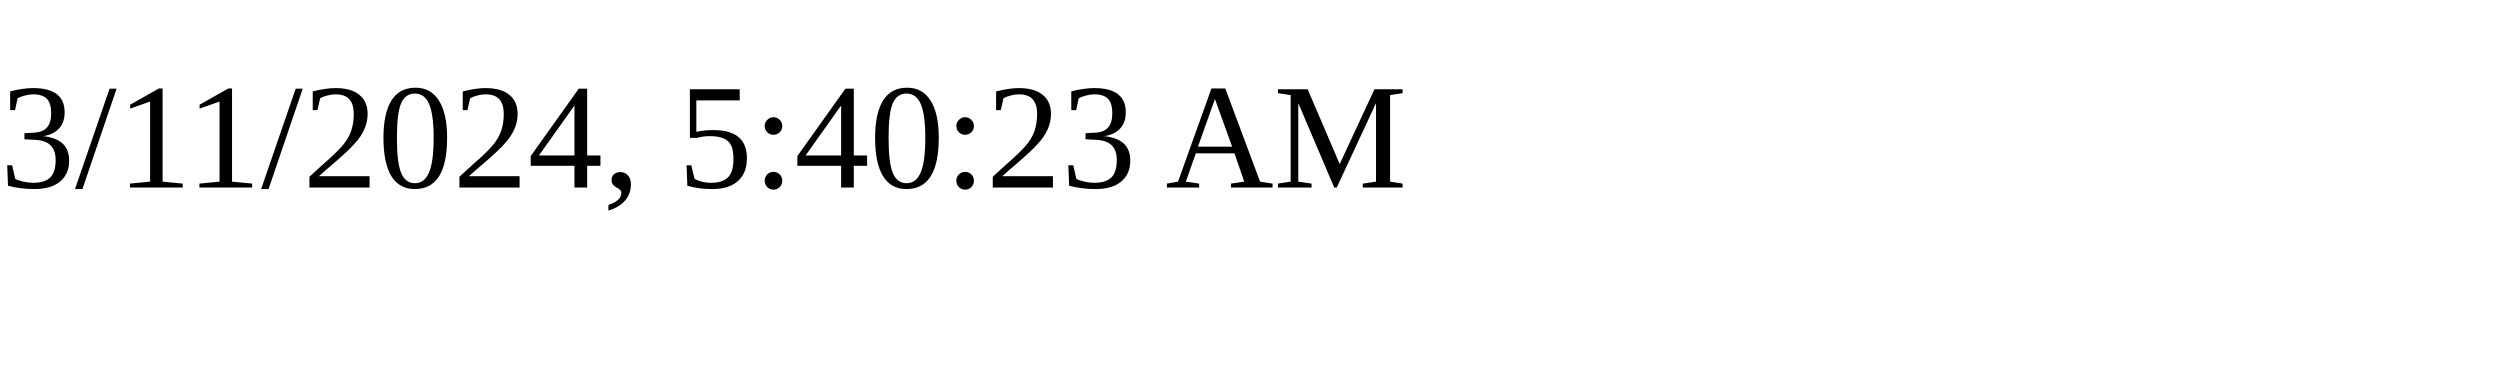
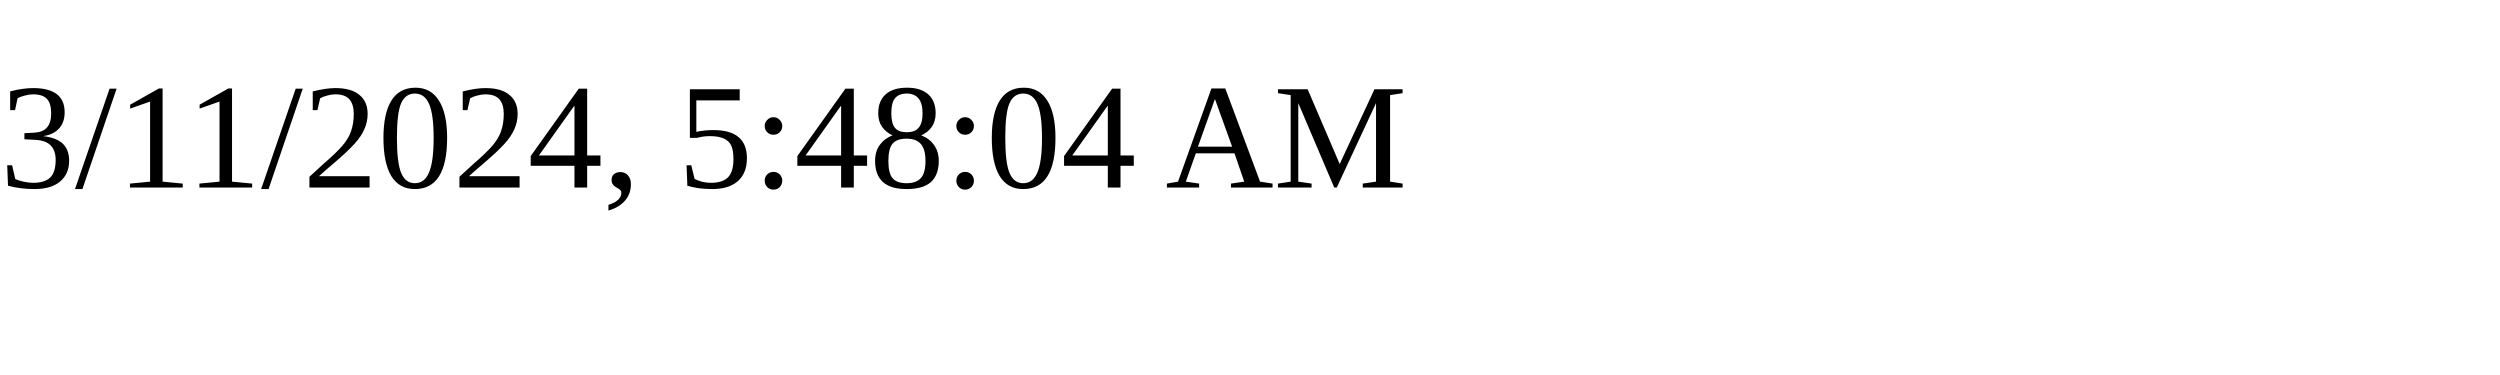
<svg xmlns="http://www.w3.org/2000/svg" height="30" width="200">
-   <text x="0" y="15">3/11/2024, 5:40:23 AM</text>
+   <text x="0" y="15">3/11/2024, 5:48:04 AM</text>
</svg>
